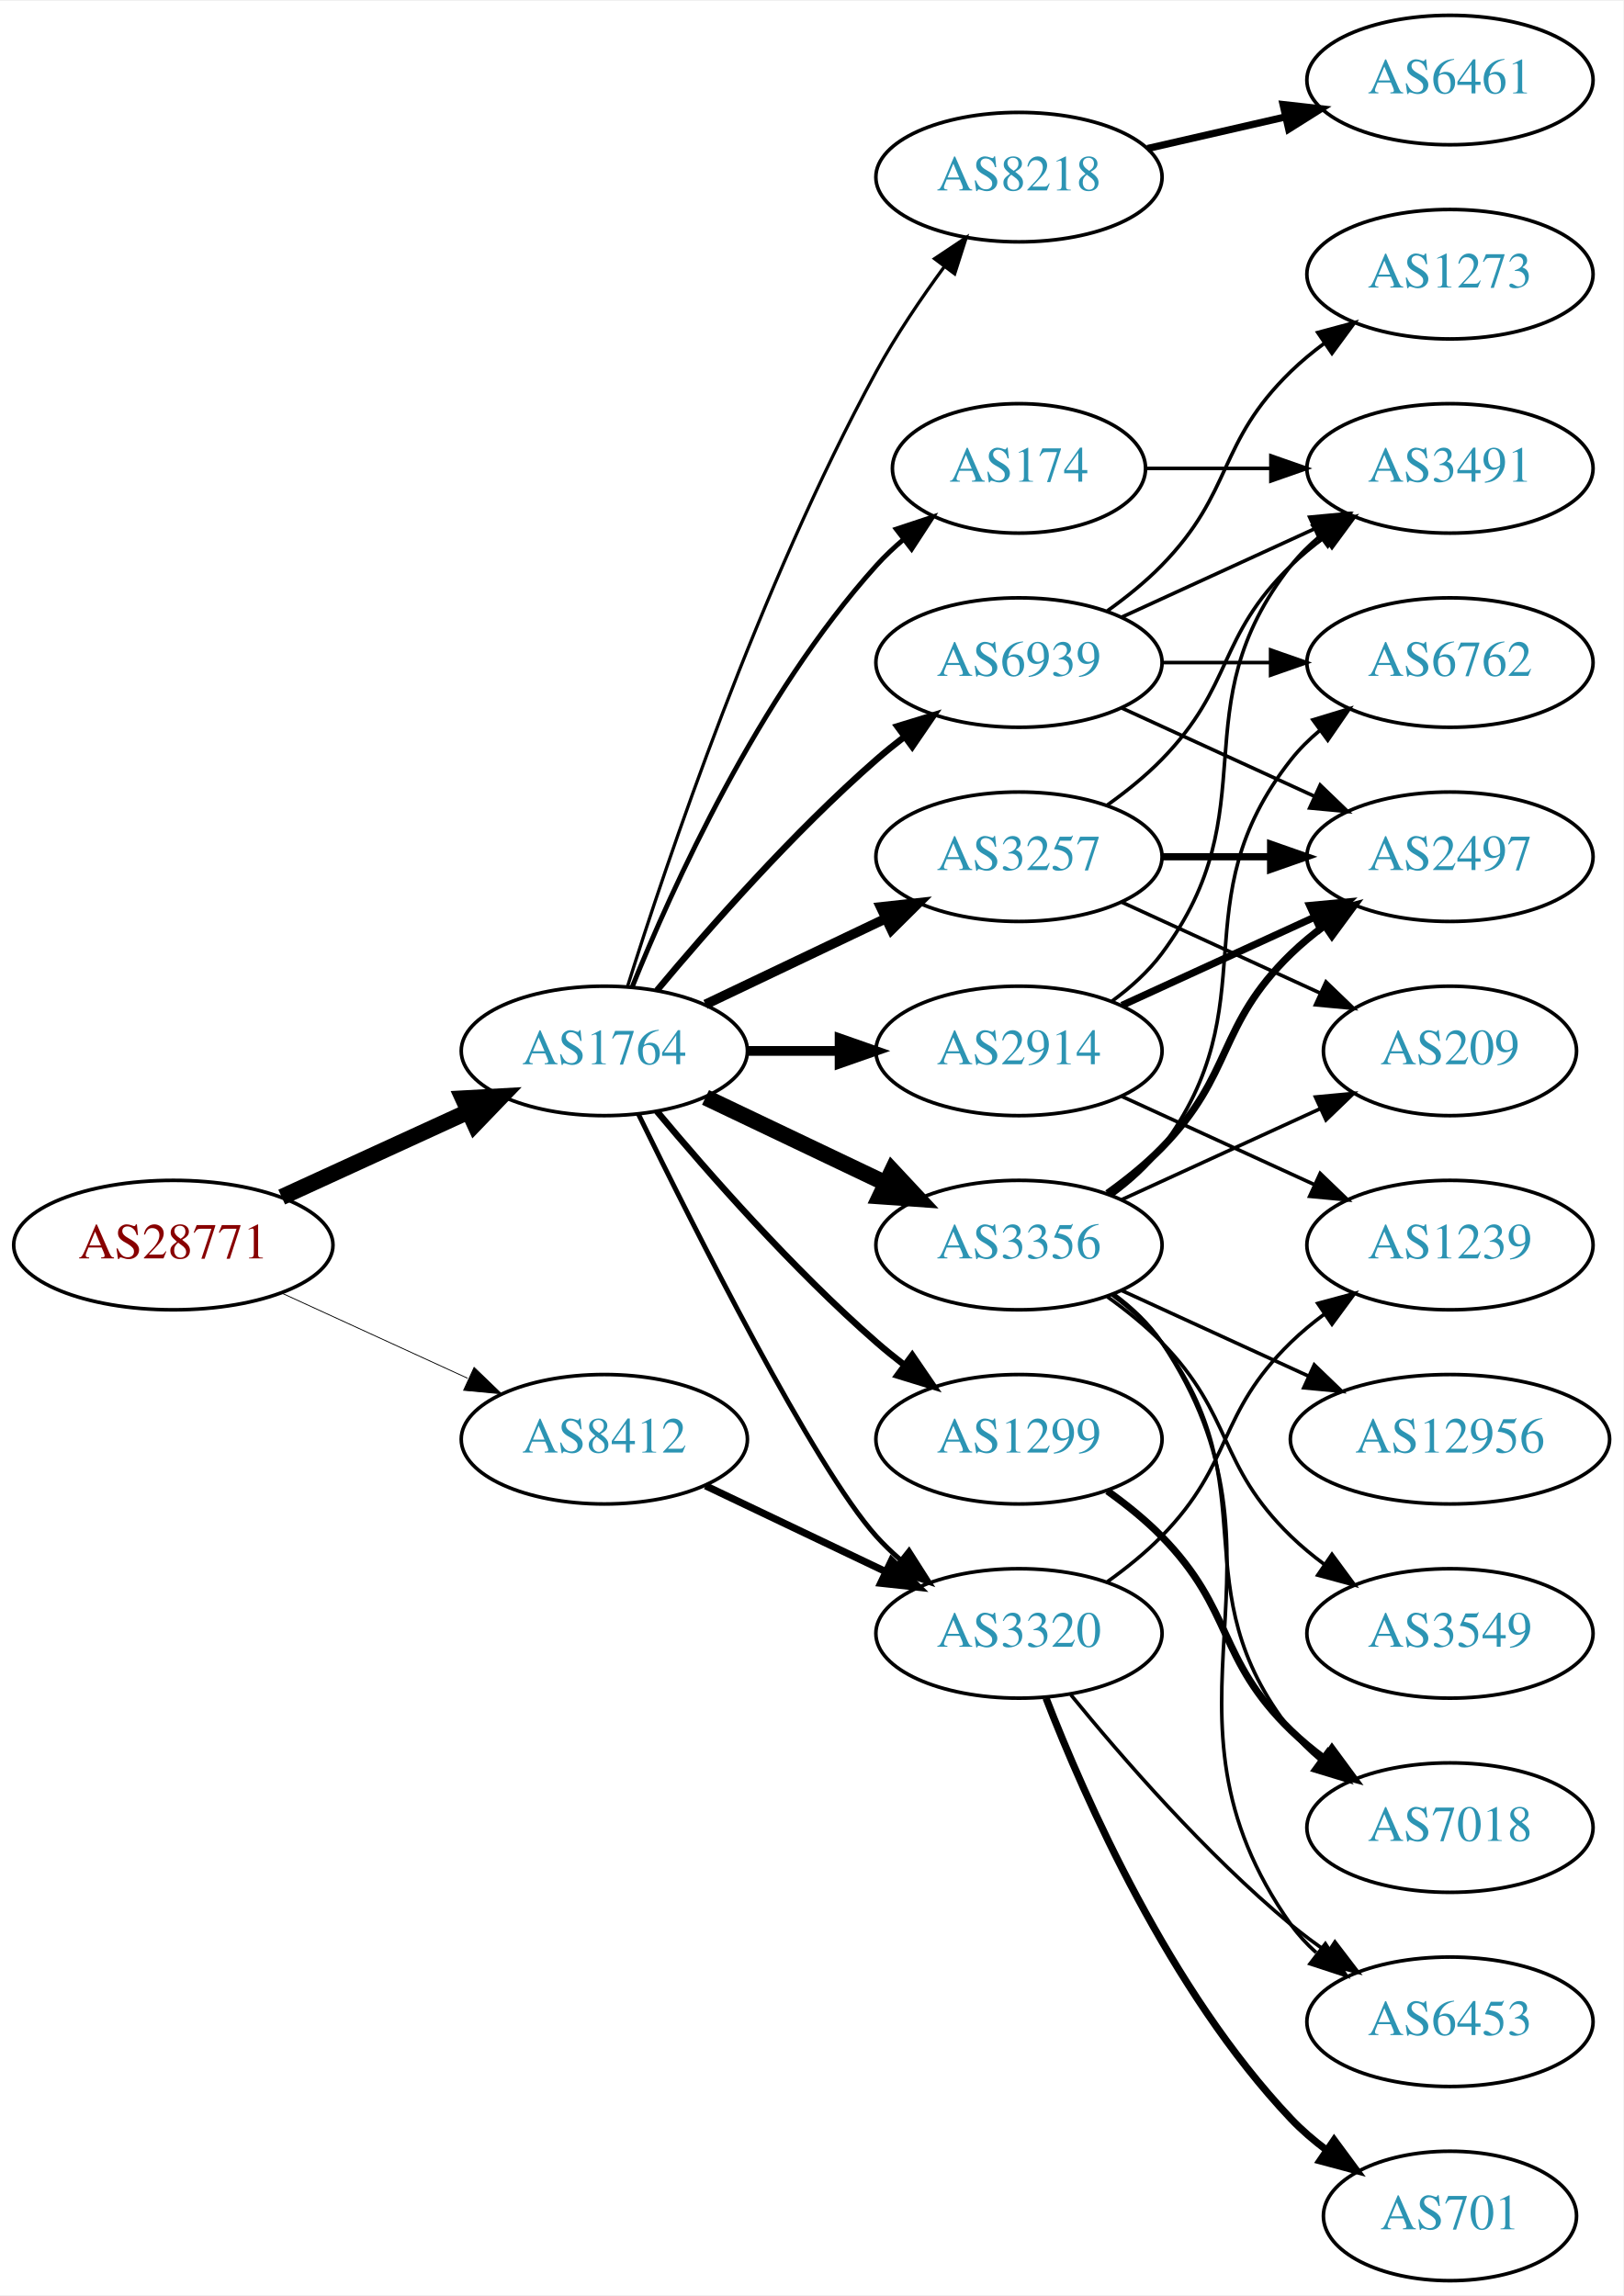
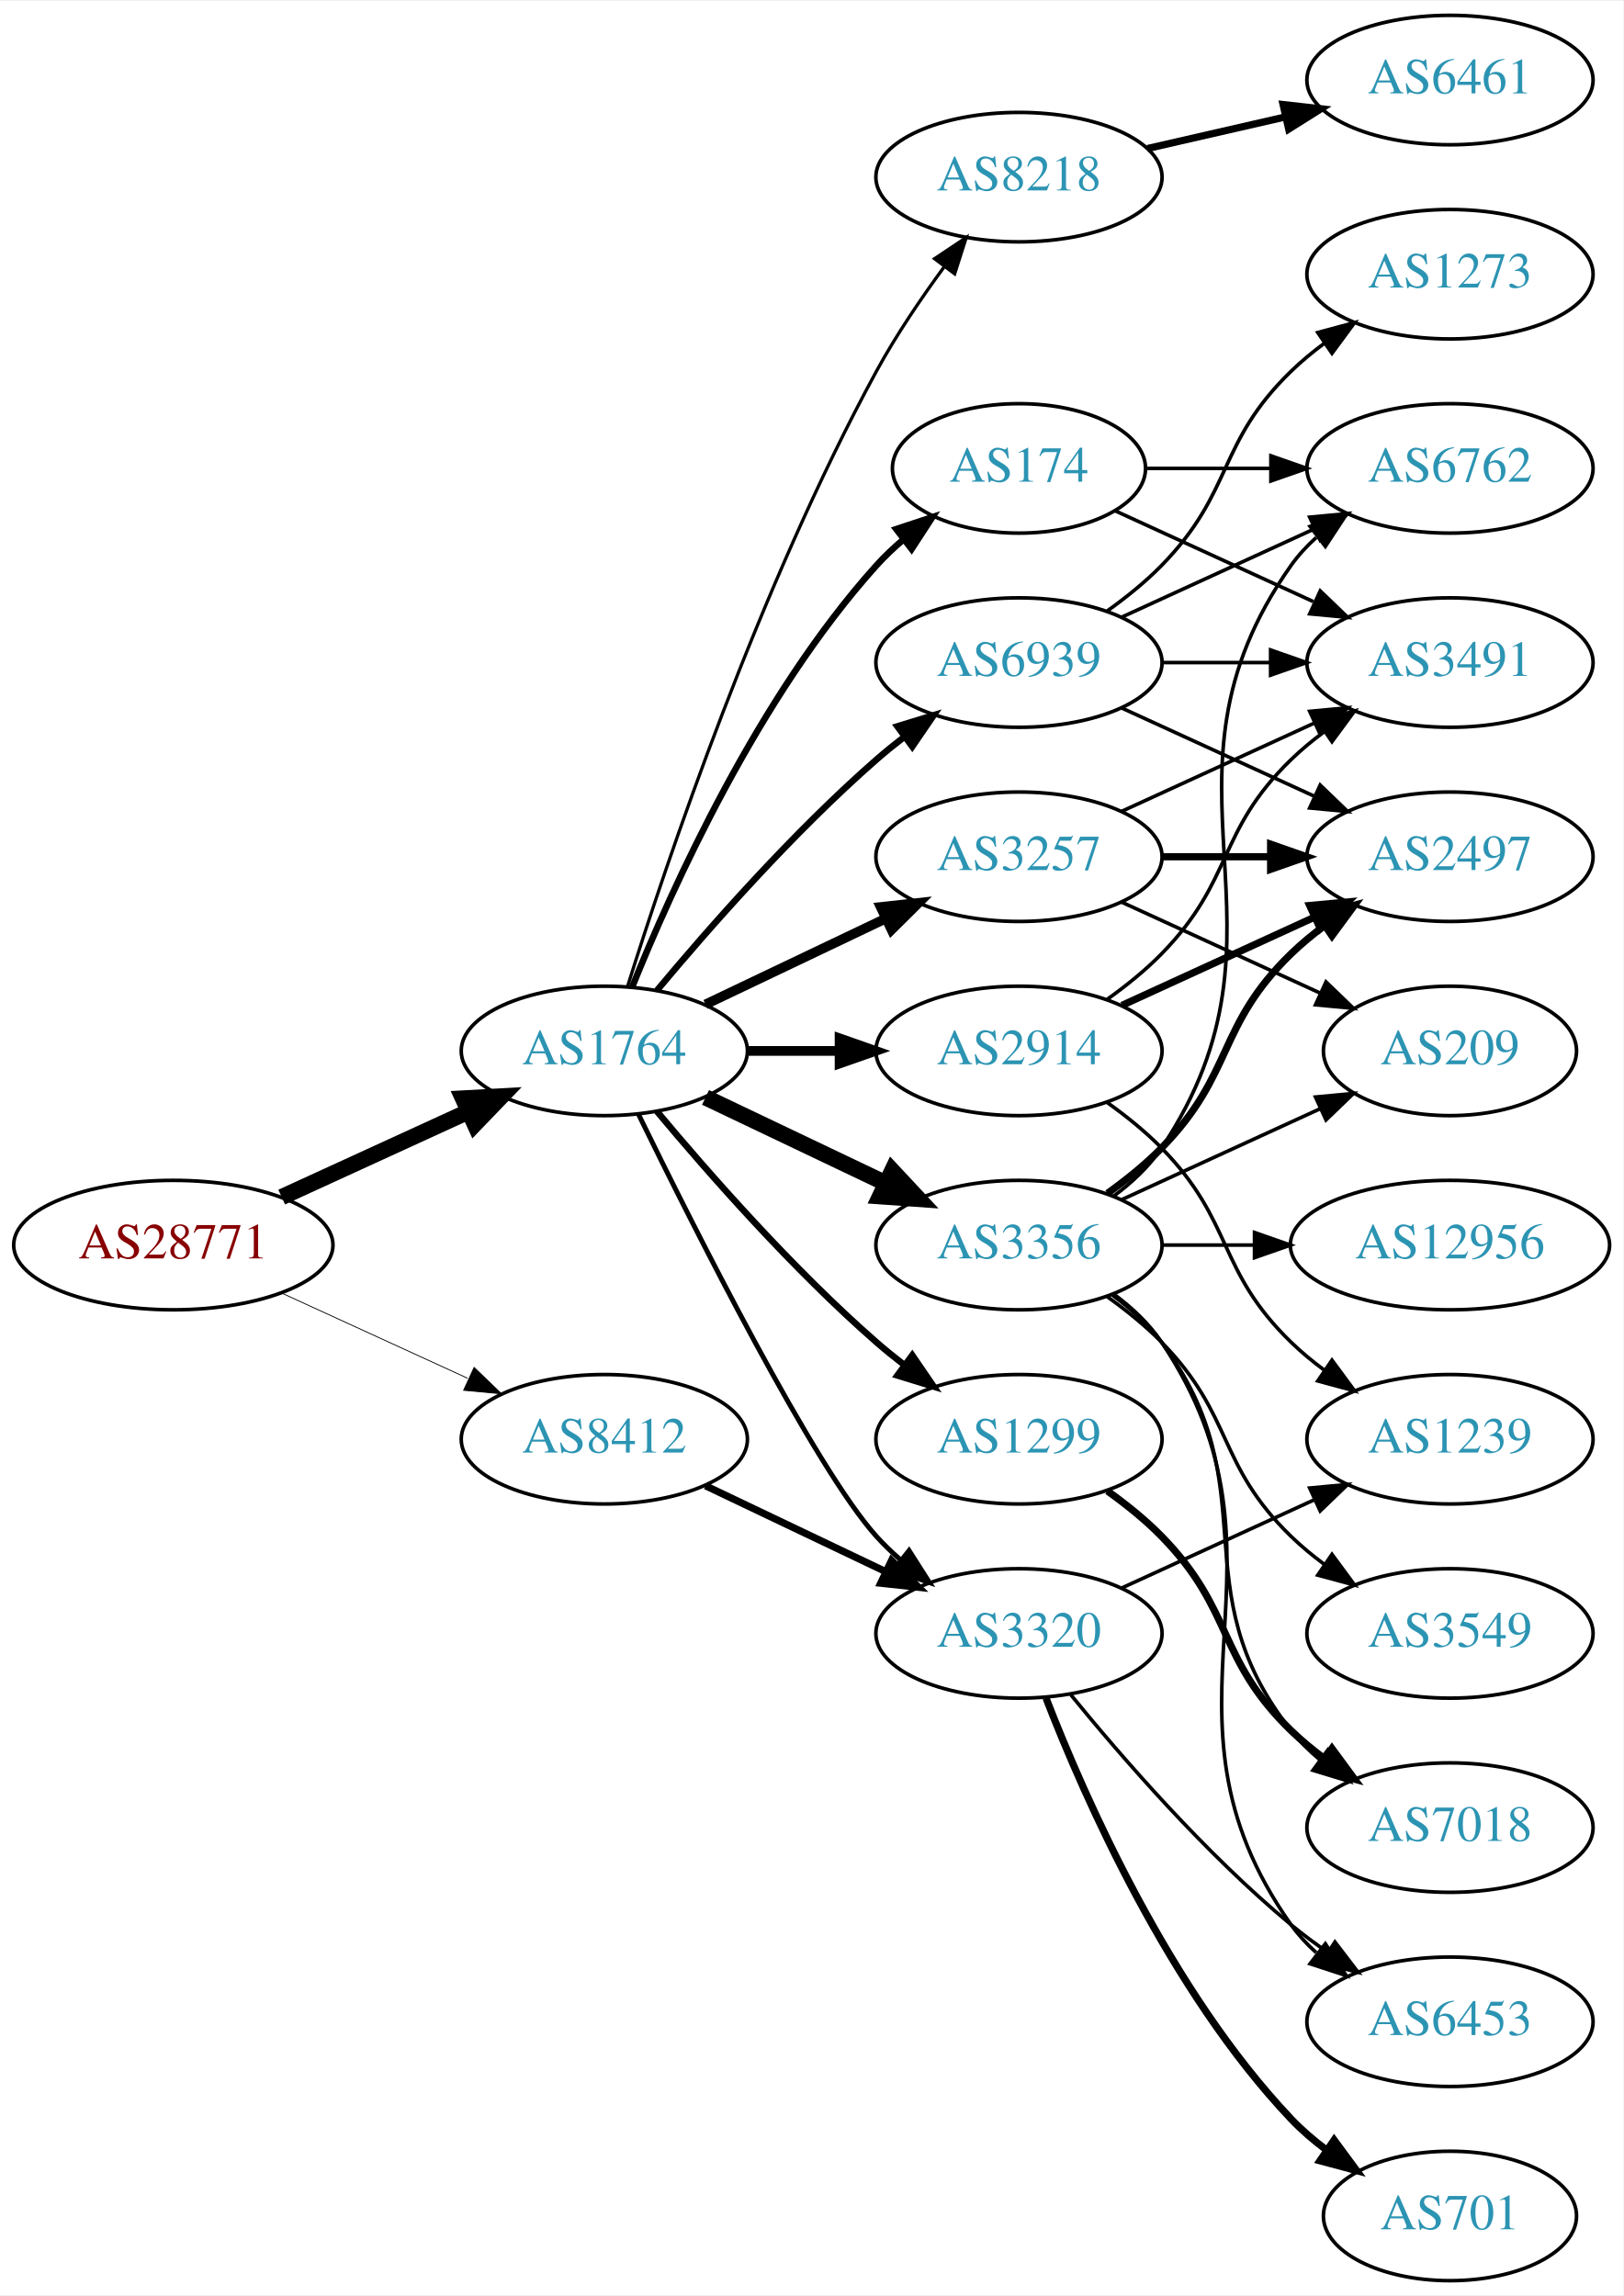
<svg xmlns="http://www.w3.org/2000/svg" xmlns:xlink="http://www.w3.org/1999/xlink" width="451pt" height="638pt" viewBox="0.00 0.00 451.37 638.00">
  <g id="graph0" class="graph" transform="scale(1 1) rotate(0) translate(4 634)">
    <polygon fill="white" stroke="none" points="-4,4 -4,-634 447.37,-634 447.37,4 -4,4" />
    <g id="node1" class="node">
      <g id="a_node1">
        <a xlink:href="/asn/28771" xlink:title="AS28771 ~ [street address]: Postfach 1 [AT]">
          <ellipse fill="#ffffff" stroke="black" cx="44.196" cy="-288" rx="44.393" ry="18" />
          <text text-anchor="middle" x="44.196" y="-284.3" font-family="Times,serif" font-size="14.00" fill="#880000">AS28771</text>
        </a>
      </g>
    </g>
    <g id="node2" class="node">
      <g id="a_node2">
        <a xlink:href="/asn/1764" xlink:title="AS1764 ~ NEXTLAYER-AS [AT]">
          <ellipse fill="#ffffff" stroke="black" cx="164.039" cy="-342" rx="39.794" ry="18" />
          <text text-anchor="middle" x="164.039" y="-338.3" font-family="Times,serif" font-size="14.00" fill="#2c94b3">AS1764</text>
        </a>
      </g>
    </g>
    <g id="edge1" class="edge">
      <path fill="none" stroke="black" stroke-width="4.5" d="M74.326,-301.348C89.937,-308.502 109.335,-317.391 126.007,-325.03" />
      <polygon fill="black" stroke="black" stroke-width="4.5" points="124.727,-328.775 135.459,-329.362 128.008,-321.616 124.727,-328.775" />
    </g>
    <g id="node3" class="node">
      <g id="a_node3">
        <a xlink:href="/asn/8412" xlink:title="AS8412 ~ Rennweg 97-99 [AT]">
          <ellipse fill="#ffffff" stroke="black" cx="164.039" cy="-234" rx="39.794" ry="18" />
          <text text-anchor="middle" x="164.039" y="-230.3" font-family="Times,serif" font-size="14.00" fill="#2c94b3">AS8412</text>
        </a>
      </g>
    </g>
    <g id="edge2" class="edge">
-       <path fill="none" stroke="black" stroke-width="0.237" d="M74.326,-274.652C89.937,-267.498 109.335,-258.609 126.007,-250.97" />
-       <polygon fill="black" stroke="black" stroke-width="0.237" points="127.826,-253.986 135.459,-246.638 124.91,-247.622 127.826,-253.986" />
+       <path fill="none" stroke="black" stroke-width="0.231" d="M74.326,-274.652C89.937,-267.498 109.335,-258.609 126.007,-250.97" />
+       <polygon fill="black" stroke="black" stroke-width="0.231" points="127.826,-253.986 135.459,-246.638 124.91,-247.622 127.826,-253.986" />
    </g>
    <g id="node4" class="node">
      <g id="a_node4">
+         <a xlink:href="/asn/8218" xlink:title="AS8218 ~ legacy Neotelecoms [FR]">
+           <ellipse fill="#ffffff" stroke="black" cx="279.332" cy="-585" rx="39.794" ry="18" />
+           <text text-anchor="middle" x="279.332" y="-581.3" font-family="Times,serif" font-size="14.00" fill="#2c94b3">AS8218</text>
+         </a>
+       </g>
+     </g>
+     <g id="edge3" class="edge">
+       <path fill="none" stroke="black" stroke-width="0.9" d="M170.46,-359.841C181.231,-394.146 207.122,-471.203 239.685,-531 245.117,-540.974 252.091,-551.269 258.617,-560.16" />
+       <polygon fill="black" stroke="black" stroke-width="0.9" points="255.858,-562.316 264.67,-568.198 261.45,-558.105 255.858,-562.316" />
+     </g>
+     <g id="node5" class="node">
+       <g id="a_node5">
+         <a xlink:href="/asn/174" xlink:title="AS174 ~ Cogent Communications [US]">
+           <ellipse fill="#ffffff" stroke="black" cx="279.332" cy="-504" rx="35.194" ry="18" />
+           <text text-anchor="middle" x="279.332" y="-500.3" font-family="Times,serif" font-size="14.00" fill="#2c94b3">AS174</text>
+         </a>
+       </g>
+     </g>
+     <g id="edge4" class="edge">
+       <path fill="none" stroke="black" stroke-width="1.8" d="M171.786,-359.787C182.837,-387.243 206.891,-440.578 239.685,-477 242.001,-479.572 244.606,-482.03 247.341,-484.343" />
+       <polygon fill="black" stroke="black" stroke-width="1.8" points="245.207,-487.117 255.264,-490.448 249.479,-481.572 245.207,-487.117" />
+     </g>
+     <g id="node6" class="node">
+       <g id="a_node6">
+         <a xlink:href="/asn/3356" xlink:title="AS3356 ~ Level 3 Parent, LLC [US]">
+           <ellipse fill="#ffffff" stroke="black" cx="279.332" cy="-288" rx="39.794" ry="18" />
+           <text text-anchor="middle" x="279.332" y="-284.3" font-family="Times,serif" font-size="14.00" fill="#2c94b3">AS3356</text>
+         </a>
+       </g>
+     </g>
+     <g id="edge5" class="edge">
+       <path fill="none" stroke="black" stroke-width="4.5" d="M192.175,-329.066C207.169,-321.919 225.99,-312.948 242.213,-305.215" />
+       <polygon fill="black" stroke="black" stroke-width="4.5" points="244.084,-308.686 251.417,-300.829 240.695,-301.577 244.084,-308.686" />
+     </g>
+     <g id="node7" class="node">
+       <g id="a_node7">
+         <a xlink:href="/asn/3257" xlink:title="AS3257 ~ GTT [DE]">
+           <ellipse fill="#ffffff" stroke="black" cx="279.332" cy="-396" rx="39.794" ry="18" />
+           <text text-anchor="middle" x="279.332" y="-392.3" font-family="Times,serif" font-size="14.00" fill="#2c94b3">AS3257</text>
+         </a>
+       </g>
+     </g>
+     <g id="edge6" class="edge">
+       <path fill="none" stroke="black" stroke-width="2.7" d="M192.175,-354.934C207.169,-362.081 225.99,-371.052 242.213,-378.785" />
+       <polygon fill="black" stroke="black" stroke-width="2.7" points="240.884,-382.028 251.417,-383.171 243.895,-375.709 240.884,-382.028" />
+     </g>
+     <g id="node8" class="node">
+       <g id="a_node8">
        <a xlink:href="/asn/2914" xlink:title="AS2914 ~ NTT America, Inc. [US]">
          <ellipse fill="#ffffff" stroke="black" cx="279.332" cy="-342" rx="39.794" ry="18" />
          <text text-anchor="middle" x="279.332" y="-338.3" font-family="Times,serif" font-size="14.00" fill="#2c94b3">AS2914</text>
        </a>
      </g>
    </g>
-     <g id="edge3" class="edge">
+     <g id="edge7" class="edge">
      <path fill="none" stroke="black" stroke-width="2.7" d="M203.711,-342C211.914,-342 220.678,-342 229.21,-342" />
      <polygon fill="black" stroke="black" stroke-width="2.7" points="229.449,-345.5 239.449,-342 229.449,-338.5 229.449,-345.5" />
    </g>
-     <g id="node5" class="node">
-       <g id="a_node5">
-         <a xlink:href="/asn/3356" xlink:title="AS3356 ~ Level 3 Parent, LLC [US]">
-           <ellipse fill="#ffffff" stroke="black" cx="279.332" cy="-288" rx="39.794" ry="18" />
-           <text text-anchor="middle" x="279.332" y="-284.3" font-family="Times,serif" font-size="14.00" fill="#2c94b3">AS3356</text>
-         </a>
-       </g>
-     </g>
-     <g id="edge4" class="edge">
-       <path fill="none" stroke="black" stroke-width="4.5" d="M192.175,-329.066C207.169,-321.919 225.99,-312.948 242.213,-305.215" />
-       <polygon fill="black" stroke="black" stroke-width="4.5" points="244.084,-308.686 251.417,-300.829 240.695,-301.577 244.084,-308.686" />
-     </g>
-     <g id="node6" class="node">
-       <g id="a_node6">
-         <a xlink:href="/asn/8218" xlink:title="AS8218 ~ legacy Neotelecoms [FR]">
-           <ellipse fill="#ffffff" stroke="black" cx="279.332" cy="-585" rx="39.794" ry="18" />
-           <text text-anchor="middle" x="279.332" y="-581.3" font-family="Times,serif" font-size="14.00" fill="#2c94b3">AS8218</text>
-         </a>
-       </g>
-     </g>
-     <g id="edge5" class="edge">
-       <path fill="none" stroke="black" stroke-width="0.9" d="M170.46,-359.841C181.231,-394.146 207.122,-471.203 239.685,-531 245.117,-540.974 252.091,-551.269 258.617,-560.16" />
-       <polygon fill="black" stroke="black" stroke-width="0.9" points="255.858,-562.316 264.67,-568.198 261.45,-558.105 255.858,-562.316" />
-     </g>
-     <g id="node7" class="node">
-       <g id="a_node7">
-         <a xlink:href="/asn/174" xlink:title="AS174 ~ Cogent Communications [US]">
-           <ellipse fill="#ffffff" stroke="black" cx="279.332" cy="-504" rx="35.194" ry="18" />
-           <text text-anchor="middle" x="279.332" y="-500.3" font-family="Times,serif" font-size="14.00" fill="#2c94b3">AS174</text>
-         </a>
-       </g>
-     </g>
-     <g id="edge6" class="edge">
-       <path fill="none" stroke="black" stroke-width="1.35" d="M171.786,-359.787C182.837,-387.243 206.891,-440.578 239.685,-477 242.001,-479.572 244.606,-482.03 247.341,-484.343" />
-       <polygon fill="black" stroke="black" stroke-width="1.35" points="245.207,-487.117 255.264,-490.448 249.479,-481.572 245.207,-487.117" />
-     </g>
-     <g id="node8" class="node">
-       <g id="a_node8">
+     <g id="node9" class="node">
+       <g id="a_node9">
        <a xlink:href="/asn/3320" xlink:title="AS3320 ~ DTAG [DE]">
          <ellipse fill="#ffffff" stroke="black" cx="279.332" cy="-180" rx="39.794" ry="18" />
          <text text-anchor="middle" x="279.332" y="-176.3" font-family="Times,serif" font-size="14.00" fill="#2c94b3">AS3320</text>
        </a>
      </g>
    </g>
-     <g id="edge7" class="edge">
+     <g id="edge8" class="edge">
      <path fill="none" stroke="black" stroke-width="1.35" d="M173.476,-324.489C189.095,-292.491 222.481,-226.107 239.685,-207 241.688,-204.776 243.906,-202.637 246.239,-200.603" />
      <polygon fill="black" stroke="black" stroke-width="1.35" points="248.769,-203.065 254.458,-194.127 244.437,-197.567 248.769,-203.065" />
    </g>
-     <g id="node9" class="node">
-       <g id="a_node9">
+     <g id="node10" class="node">
+       <g id="a_node10">
        <a xlink:href="/asn/1299" xlink:title="AS1299 ~ Telia Carrier [EU]">
          <ellipse fill="#ffffff" stroke="black" cx="279.332" cy="-234" rx="39.794" ry="18" />
          <text text-anchor="middle" x="279.332" y="-230.3" font-family="Times,serif" font-size="14.00" fill="#2c94b3">AS1299</text>
        </a>
      </g>
    </g>
-     <g id="edge8" class="edge">
+     <g id="edge9" class="edge">
      <path fill="none" stroke="black" stroke-width="1.8" d="M178.669,-325.183C192.951,-308.071 216.498,-281.255 239.685,-261 242.151,-258.846 244.789,-256.706 247.487,-254.628" />
      <polygon fill="black" stroke="black" stroke-width="1.8" points="249.66,-257.375 255.641,-248.63 245.512,-251.736 249.66,-257.375" />
-     </g>
-     <g id="node10" class="node">
-       <g id="a_node10">
-         <a xlink:href="/asn/3257" xlink:title="AS3257 ~ GTT [DE]">
-           <ellipse fill="#ffffff" stroke="black" cx="279.332" cy="-396" rx="39.794" ry="18" />
-           <text text-anchor="middle" x="279.332" y="-392.3" font-family="Times,serif" font-size="14.00" fill="#2c94b3">AS3257</text>
-         </a>
-       </g>
-     </g>
-     <g id="edge9" class="edge">
-       <path fill="none" stroke="black" stroke-width="2.7" d="M192.175,-354.934C207.169,-362.081 225.99,-371.052 242.213,-378.785" />
-       <polygon fill="black" stroke="black" stroke-width="2.7" points="240.884,-382.028 251.417,-383.171 243.895,-375.709 240.884,-382.028" />
    </g>
    <g id="node11" class="node">
      <g id="a_node11">
        <a xlink:href="/asn/6939" xlink:title="AS6939 ~ Hurricane Electric LLC [US]">
          <ellipse fill="#ffffff" stroke="black" cx="279.332" cy="-450" rx="39.794" ry="18" />
          <text text-anchor="middle" x="279.332" y="-446.3" font-family="Times,serif" font-size="14.00" fill="#2c94b3">AS6939</text>
        </a>
      </g>
    </g>
    <g id="edge10" class="edge">
      <path fill="none" stroke="black" stroke-width="1.8" d="M178.669,-358.817C192.951,-375.929 216.498,-402.745 239.685,-423 242.151,-425.154 244.789,-427.294 247.487,-429.372" />
      <polygon fill="black" stroke="black" stroke-width="1.8" points="245.512,-432.264 255.641,-435.37 249.66,-426.625 245.512,-432.264" />
    </g>
-     <g id="edge34" class="edge">
+     <g id="edge35" class="edge">
      <path fill="none" stroke="black" stroke-width="2" d="M192.175,-221.066C207.169,-213.919 225.99,-204.948 242.213,-197.215" />
      <polygon fill="black" stroke="black" stroke-width="2" points="243.895,-200.291 251.417,-192.829 240.884,-193.972 243.895,-200.291" />
    </g>
+     <g id="node12" class="node">
+       <g id="a_node12">
+         <a xlink:href="/asn/6461" xlink:title="AS6461 ~ Zayo Bandwidth [US]">
+           <ellipse fill="#ffffff" stroke="black" cx="399.174" cy="-612" rx="39.794" ry="18" />
+           <text text-anchor="middle" x="399.174" y="-608.3" font-family="Times,serif" font-size="14.00" fill="#2c94b3">AS6461</text>
+         </a>
+       </g>
+     </g>
+     <g id="edge11" class="edge">
+       <path fill="none" stroke="black" stroke-width="2" d="M315.051,-592.955C327.051,-595.704 340.672,-598.825 353.364,-601.733" />
+       <polygon fill="black" stroke="black" stroke-width="2" points="352.767,-605.187 363.296,-604.009 354.33,-598.364 352.767,-605.187" />
+     </g>
+     <g id="node16" class="node">
+       <g id="a_node16">
+         <a xlink:href="/asn/6762" xlink:title="AS6762 ~ TELECOM ITALIA SPARKLE S.p.A. [IT]">
+           <ellipse fill="#ffffff" stroke="black" cx="399.174" cy="-504" rx="39.794" ry="18" />
+           <text text-anchor="middle" x="399.174" y="-500.3" font-family="Times,serif" font-size="14.00" fill="#2c94b3">AS6762</text>
+         </a>
+       </g>
+     </g>
+     <g id="edge25" class="edge">
+       <path fill="none" stroke="black" d="M314.733,-504C325.557,-504 337.725,-504 349.352,-504" />
+       <polygon fill="black" stroke="black" points="349.383,-507.5 359.383,-504 349.383,-500.5 349.383,-507.5" />
+     </g>
+     <g id="node20" class="node">
+       <g id="a_node20">
+         <a xlink:href="/asn/3491" xlink:title="AS3491 ~ PCCW Global, Inc. [US]">
+           <ellipse fill="#ffffff" stroke="black" cx="399.174" cy="-450" rx="39.794" ry="18" />
+           <text text-anchor="middle" x="399.174" y="-446.3" font-family="Times,serif" font-size="14.00" fill="#2c94b3">AS3491</text>
+         </a>
+       </g>
+     </g>
+     <g id="edge26" class="edge">
+       <path fill="none" stroke="black" d="M306.193,-492.149C322.313,-484.762 343.316,-475.138 361.181,-466.952" />
+       <polygon fill="black" stroke="black" points="363.099,-469.923 370.732,-462.575 360.183,-463.559 363.099,-469.923" />
+     </g>
    <g id="node13" class="node">
      <g id="a_node13">
+         <a xlink:href="/asn/3549" xlink:title="AS3549 ~ Level 3 Parent, LLC [US]">
+           <ellipse fill="#ffffff" stroke="black" cx="399.174" cy="-180" rx="39.794" ry="18" />
+           <text text-anchor="middle" x="399.174" y="-176.3" font-family="Times,serif" font-size="14.00" fill="#2c94b3">AS3549</text>
+         </a>
+       </g>
+     </g>
+     <g id="edge12" class="edge">
+       <path fill="none" stroke="black" d="M303.926,-273.611C309.182,-269.852 314.513,-265.563 318.978,-261 339.151,-240.383 334.285,-227.094 354.978,-207 357.823,-204.237 360.997,-201.614 364.297,-199.166" />
+       <polygon fill="black" stroke="black" points="366.363,-201.994 372.645,-193.462 362.414,-196.214 366.363,-201.994" />
+     </g>
+     <g id="node14" class="node">
+       <g id="a_node14">
        <a xlink:href="/asn/2497" xlink:title="AS2497 ~ Internet Initiative Japan Inc. [JP]">
          <ellipse fill="#ffffff" stroke="black" cx="399.174" cy="-396" rx="39.794" ry="18" />
          <text text-anchor="middle" x="399.174" y="-392.3" font-family="Times,serif" font-size="14.00" fill="#2c94b3">AS2497</text>
        </a>
      </g>
    </g>
-     <g id="edge25" class="edge">
-       <path fill="none" stroke="black" stroke-width="2" d="M307.96,-354.661C323.917,-361.973 344.188,-371.261 361.471,-379.181" />
-       <polygon fill="black" stroke="black" stroke-width="2" points="360.169,-382.435 370.718,-383.419 363.085,-376.071 360.169,-382.435" />
-     </g>
-     <g id="node20" class="node">
-       <g id="a_node20">
-         <a xlink:href="/asn/3491" xlink:title="AS3491 ~ PCCW Global, Inc. [US]">
-           <ellipse fill="#ffffff" stroke="black" cx="399.174" cy="-504" rx="39.794" ry="18" />
-           <text text-anchor="middle" x="399.174" y="-500.3" font-family="Times,serif" font-size="14.00" fill="#2c94b3">AS3491</text>
-         </a>
-       </g>
-     </g>
-     <g id="edge26" class="edge">
-       <path fill="none" stroke="black" d="M305.262,-355.882C310.338,-359.611 315.256,-364.016 318.978,-369 349.249,-409.542 323.679,-437.246 354.978,-477 357.303,-479.953 360.047,-482.67 363.006,-485.147" />
-       <polygon fill="black" stroke="black" points="361.065,-488.064 371.203,-491.145 365.199,-482.415 361.065,-488.064" />
-     </g>
-     <g id="node22" class="node">
-       <g id="a_node22">
-         <a xlink:href="/asn/1239" xlink:title="AS1239 ~ Sprint [US]">
-           <ellipse fill="#ffffff" stroke="black" cx="399.174" cy="-288" rx="39.794" ry="18" />
-           <text text-anchor="middle" x="399.174" y="-284.3" font-family="Times,serif" font-size="14.00" fill="#2c94b3">AS1239</text>
-         </a>
-       </g>
-     </g>
-     <g id="edge24" class="edge">
-       <path fill="none" stroke="black" d="M307.96,-329.339C323.917,-322.027 344.188,-312.739 361.471,-304.819" />
-       <polygon fill="black" stroke="black" points="363.085,-307.929 370.718,-300.581 360.169,-301.565 363.085,-307.929" />
-     </g>
-     <g id="node12" class="node">
-       <g id="a_node12">
-         <a xlink:href="/asn/6762" xlink:title="AS6762 ~ TELECOM ITALIA SPARKLE S.p.A. [IT]">
-           <ellipse fill="#ffffff" stroke="black" cx="399.174" cy="-450" rx="39.794" ry="18" />
-           <text text-anchor="middle" x="399.174" y="-446.3" font-family="Times,serif" font-size="14.00" fill="#2c94b3">AS6762</text>
-         </a>
-       </g>
-     </g>
-     <g id="edge11" class="edge">
-       <path fill="none" stroke="black" d="M305.262,-301.882C310.338,-305.611 315.256,-310.016 318.978,-315 349.249,-355.542 323.679,-383.246 354.978,-423 357.303,-425.953 360.047,-428.67 363.006,-431.147" />
-       <polygon fill="black" stroke="black" points="361.065,-434.064 371.203,-437.145 365.199,-428.415 361.065,-434.064" />
-     </g>
-     <g id="edge12" class="edge">
+     <g id="edge13" class="edge">
      <path fill="none" stroke="black" stroke-width="2" d="M303.926,-302.389C309.182,-306.148 314.513,-310.437 318.978,-315 339.151,-335.617 334.285,-348.906 354.978,-369 357.823,-371.763 360.997,-374.386 364.297,-376.834" />
      <polygon fill="black" stroke="black" stroke-width="2" points="362.414,-379.786 372.645,-382.538 366.363,-374.006 362.414,-379.786" />
    </g>
-     <g id="node14" class="node">
-       <g id="a_node14">
-         <a xlink:href="/asn/3549" xlink:title="AS3549 ~ Level 3 Parent, LLC [US]">
-           <ellipse fill="#ffffff" stroke="black" cx="399.174" cy="-180" rx="39.794" ry="18" />
-           <text text-anchor="middle" x="399.174" y="-176.3" font-family="Times,serif" font-size="14.00" fill="#2c94b3">AS3549</text>
-         </a>
-       </g>
-     </g>
-     <g id="edge13" class="edge">
-       <path fill="none" stroke="black" d="M303.926,-273.611C309.182,-269.852 314.513,-265.563 318.978,-261 339.151,-240.383 334.285,-227.094 354.978,-207 357.823,-204.237 360.997,-201.614 364.297,-199.166" />
-       <polygon fill="black" stroke="black" points="366.363,-201.994 372.645,-193.462 362.414,-196.214 366.363,-201.994" />
-     </g>
    <g id="node15" class="node">
      <g id="a_node15">
-         <a xlink:href="/asn/7018" xlink:title="AS7018 ~ AT&amp;T Services, Inc. [US]">
-           <ellipse fill="#ffffff" stroke="black" cx="399.174" cy="-126" rx="39.794" ry="18" />
-           <text text-anchor="middle" x="399.174" y="-122.3" font-family="Times,serif" font-size="14.00" fill="#2c94b3">AS7018</text>
+         <a xlink:href="/asn/12956" xlink:title="AS12956 ~ TELXIUS [ES]">
+           <ellipse fill="#ffffff" stroke="black" cx="399.174" cy="-288" rx="44.393" ry="18" />
+           <text text-anchor="middle" x="399.174" y="-284.3" font-family="Times,serif" font-size="14.00" fill="#2c94b3">AS12956</text>
        </a>
      </g>
    </g>
    <g id="edge14" class="edge">
-       <path fill="none" stroke="black" d="M305.262,-274.118C310.338,-270.389 315.256,-265.984 318.978,-261 349.249,-220.458 323.679,-192.754 354.978,-153 357.303,-150.047 360.047,-147.33 363.006,-144.853" />
-       <polygon fill="black" stroke="black" points="365.199,-147.585 371.203,-138.855 361.065,-141.936 365.199,-147.585" />
-     </g>
-     <g id="node16" class="node">
-       <g id="a_node16">
-         <a xlink:href="/asn/12956" xlink:title="AS12956 ~ TELXIUS [ES]">
-           <ellipse fill="#ffffff" stroke="black" cx="399.174" cy="-234" rx="44.393" ry="18" />
-           <text text-anchor="middle" x="399.174" y="-230.3" font-family="Times,serif" font-size="14.00" fill="#2c94b3">AS12956</text>
-         </a>
-       </g>
+       <path fill="none" stroke="black" d="M319.244,-288C327.347,-288 336.022,-288 344.548,-288" />
+       <polygon fill="black" stroke="black" points="344.826,-291.5 354.826,-288 344.826,-284.5 344.826,-291.5" />
    </g>
    <g id="edge15" class="edge">
-       <path fill="none" stroke="black" d="M307.96,-275.339C323.458,-268.238 343.025,-259.272 359.971,-251.506" />
-       <polygon fill="black" stroke="black" points="361.441,-254.683 369.074,-247.335 358.525,-248.319 361.441,-254.683" />
+       <path fill="none" stroke="black" d="M305.651,-301.607C310.707,-305.351 315.518,-309.831 318.978,-315 360.003,-376.294 312.399,-416.775 354.978,-477 356.969,-479.816 359.356,-482.401 361.972,-484.76" />
+       <polygon fill="black" stroke="black" points="360.271,-487.865 370.34,-491.162 364.525,-482.306 360.271,-487.865" />
    </g>
    <g id="node17" class="node">
      <g id="a_node17">
        <a xlink:href="/asn/6453" xlink:title="AS6453 ~ TATA COMMUNICATIONS (AMERICA) INC [US]">
          <ellipse fill="#ffffff" stroke="black" cx="399.174" cy="-72" rx="39.794" ry="18" />
          <text text-anchor="middle" x="399.174" y="-68.3" font-family="Times,serif" font-size="14.00" fill="#2c94b3">AS6453</text>
        </a>
      </g>
    </g>
    <g id="edge16" class="edge">
      <path fill="none" stroke="black" d="M305.651,-274.393C310.707,-270.649 315.518,-266.169 318.978,-261 360.003,-199.706 312.399,-159.225 354.978,-99 356.969,-96.184 359.356,-93.599 361.972,-91.24" />
      <polygon fill="black" stroke="black" points="364.525,-93.694 370.34,-84.838 360.271,-88.135 364.525,-93.694" />
    </g>
    <g id="node18" class="node">
      <g id="a_node18">
+         <a xlink:href="/asn/7018" xlink:title="AS7018 ~ AT&amp;T Services, Inc. [US]">
+           <ellipse fill="#ffffff" stroke="black" cx="399.174" cy="-126" rx="39.794" ry="18" />
+           <text text-anchor="middle" x="399.174" y="-122.3" font-family="Times,serif" font-size="14.00" fill="#2c94b3">AS7018</text>
+         </a>
+       </g>
+     </g>
+     <g id="edge17" class="edge">
+       <path fill="none" stroke="black" d="M305.262,-274.118C310.338,-270.389 315.256,-265.984 318.978,-261 349.249,-220.458 323.679,-192.754 354.978,-153 357.303,-150.047 360.047,-147.33 363.006,-144.853" />
+       <polygon fill="black" stroke="black" points="365.199,-147.585 371.203,-138.855 361.065,-141.936 365.199,-147.585" />
+     </g>
+     <g id="node19" class="node">
+       <g id="a_node19">
        <a xlink:href="/asn/209" xlink:title="AS209 ~ CenturyLink Communications, LLC [US]">
          <ellipse fill="#ffffff" stroke="black" cx="399.174" cy="-342" rx="35.194" ry="18" />
          <text text-anchor="middle" x="399.174" y="-338.3" font-family="Times,serif" font-size="14.00" fill="#2c94b3">AS209</text>
        </a>
      </g>
    </g>
-     <g id="edge17" class="edge">
+     <g id="edge18" class="edge">
      <path fill="none" stroke="black" d="M307.96,-300.661C324.377,-308.183 345.358,-317.798 362.955,-325.861" />
      <polygon fill="black" stroke="black" points="361.783,-329.174 372.332,-330.158 364.7,-322.811 361.783,-329.174" />
    </g>
-     <g id="node19" class="node">
-       <g id="a_node19">
-         <a xlink:href="/asn/6461" xlink:title="AS6461 ~ Zayo Bandwidth [US]">
-           <ellipse fill="#ffffff" stroke="black" cx="399.174" cy="-612" rx="39.794" ry="18" />
-           <text text-anchor="middle" x="399.174" y="-608.3" font-family="Times,serif" font-size="14.00" fill="#2c94b3">AS6461</text>
-         </a>
-       </g>
-     </g>
-     <g id="edge18" class="edge">
-       <path fill="none" stroke="black" stroke-width="2" d="M315.051,-592.955C327.051,-595.704 340.672,-598.825 353.364,-601.733" />
-       <polygon fill="black" stroke="black" stroke-width="2" points="352.767,-605.187 363.296,-604.009 354.33,-598.364 352.767,-605.187" />
-     </g>
    <g id="edge19" class="edge">
-       <path fill="none" stroke="black" d="M314.733,-504C325.557,-504 337.725,-504 349.352,-504" />
-       <polygon fill="black" stroke="black" points="349.383,-507.5 359.383,-504 349.383,-500.5 349.383,-507.5" />
+       <path fill="none" stroke="black" stroke-width="2" d="M319.244,-396C328.798,-396 339.147,-396 349.11,-396" />
+       <polygon fill="black" stroke="black" stroke-width="2" points="349.302,-399.5 359.302,-396 349.302,-392.5 349.302,-399.5" />
+     </g>
+     <g id="edge21" class="edge">
+       <path fill="none" stroke="black" d="M307.96,-383.339C324.377,-375.817 345.358,-366.202 362.955,-358.139" />
+       <polygon fill="black" stroke="black" points="364.7,-361.189 372.332,-353.842 361.783,-354.826 364.7,-361.189" />
+     </g>
+     <g id="edge20" class="edge">
+       <path fill="none" stroke="black" d="M307.96,-408.661C323.917,-415.973 344.188,-425.261 361.471,-433.181" />
+       <polygon fill="black" stroke="black" points="360.169,-436.435 370.718,-437.419 363.085,-430.071 360.169,-436.435" />
+     </g>
+     <g id="edge24" class="edge">
+       <path fill="none" stroke="black" stroke-width="2" d="M307.96,-354.661C323.917,-361.973 344.188,-371.261 361.471,-379.181" />
+       <polygon fill="black" stroke="black" stroke-width="2" points="360.169,-382.435 370.718,-383.419 363.085,-376.071 360.169,-382.435" />
    </g>
    <g id="edge22" class="edge">
+       <path fill="none" stroke="black" d="M303.926,-356.389C309.182,-360.148 314.513,-364.437 318.978,-369 339.151,-389.617 334.285,-402.906 354.978,-423 357.823,-425.763 360.997,-428.386 364.297,-430.834" />
+       <polygon fill="black" stroke="black" points="362.414,-433.786 372.645,-436.538 366.363,-428.006 362.414,-433.786" />
+     </g>
+     <g id="node21" class="node">
+       <g id="a_node21">
+         <a xlink:href="/asn/1239" xlink:title="AS1239 ~ Sprint [US]">
+           <ellipse fill="#ffffff" stroke="black" cx="399.174" cy="-234" rx="39.794" ry="18" />
+           <text text-anchor="middle" x="399.174" y="-230.3" font-family="Times,serif" font-size="14.00" fill="#2c94b3">AS1239</text>
+         </a>
+       </g>
+     </g>
+     <g id="edge23" class="edge">
+       <path fill="none" stroke="black" d="M303.926,-327.611C309.182,-323.852 314.513,-319.563 318.978,-315 339.151,-294.383 334.285,-281.094 354.978,-261 357.823,-258.237 360.997,-255.614 364.297,-253.166" />
+       <polygon fill="black" stroke="black" points="366.363,-255.994 372.645,-247.462 362.414,-250.214 366.363,-255.994" />
+     </g>
+     <g id="edge29" class="edge">
      <path fill="none" stroke="black" d="M293.751,-162.935C307.865,-145.625 331.28,-118.655 354.978,-99 358.194,-96.332 361.695,-93.73 365.265,-91.259" />
      <polygon fill="black" stroke="black" points="367.189,-94.183 373.622,-85.764 363.343,-88.334 367.189,-94.183" />
    </g>
-     <g id="node21" class="node">
-       <g id="a_node21">
+     <g id="edge27" class="edge">
+       <path fill="none" stroke="black" d="M307.96,-192.661C323.917,-199.973 344.188,-209.261 361.471,-217.181" />
+       <polygon fill="black" stroke="black" points="360.169,-220.435 370.718,-221.419 363.085,-214.071 360.169,-220.435" />
+     </g>
+     <g id="node22" class="node">
+       <g id="a_node22">
        <a xlink:href="/asn/701" xlink:title="AS701 ~ UUNET [US]">
          <ellipse fill="#ffffff" stroke="black" cx="399.174" cy="-18" rx="35.194" ry="18" />
          <text text-anchor="middle" x="399.174" y="-14.3" font-family="Times,serif" font-size="14.00" fill="#2c94b3">AS701</text>
        </a>
      </g>
    </g>
-     <g id="edge20" class="edge">
+     <g id="edge28" class="edge">
      <path fill="none" stroke="black" stroke-width="2" d="M286.855,-162.006C297.605,-134.272 321.262,-80.571 354.978,-45 357.921,-41.895 361.294,-38.999 364.83,-36.345" />
      <polygon fill="black" stroke="black" stroke-width="2" points="366.959,-39.129 373.249,-30.603 363.015,-33.346 366.959,-39.129" />
    </g>
-     <g id="edge21" class="edge">
-       <path fill="none" stroke="black" d="M303.926,-194.389C309.182,-198.148 314.513,-202.437 318.978,-207 339.151,-227.617 334.285,-240.906 354.978,-261 357.823,-263.763 360.997,-266.386 364.297,-268.834" />
-       <polygon fill="black" stroke="black" points="362.414,-271.786 372.645,-274.538 366.363,-266.006 362.414,-271.786" />
-     </g>
-     <g id="edge23" class="edge">
+     <g id="edge30" class="edge">
      <path fill="none" stroke="black" stroke-width="2" d="M303.926,-219.611C309.182,-215.852 314.513,-211.563 318.978,-207 339.151,-186.383 334.285,-173.094 354.978,-153 357.823,-150.237 360.997,-147.614 364.297,-145.166" />
      <polygon fill="black" stroke="black" stroke-width="2" points="366.363,-147.994 372.645,-139.462 362.414,-142.214 366.363,-147.994" />
    </g>
-     <g id="edge28" class="edge">
-       <path fill="none" stroke="black" stroke-width="2" d="M319.244,-396C328.798,-396 339.147,-396 349.11,-396" />
-       <polygon fill="black" stroke="black" stroke-width="2" points="349.302,-399.5 359.302,-396 349.302,-392.5 349.302,-399.5" />
-     </g>
-     <g id="edge29" class="edge">
-       <path fill="none" stroke="black" d="M307.96,-383.339C324.377,-375.817 345.358,-366.202 362.955,-358.139" />
-       <polygon fill="black" stroke="black" points="364.7,-361.189 372.332,-353.842 361.783,-354.826 364.7,-361.189" />
-     </g>
-     <g id="edge27" class="edge">
-       <path fill="none" stroke="black" d="M303.926,-410.389C309.182,-414.148 314.513,-418.437 318.978,-423 339.151,-443.617 334.285,-456.906 354.978,-477 357.823,-479.763 360.997,-482.386 364.297,-484.834" />
-       <polygon fill="black" stroke="black" points="362.414,-487.786 372.645,-490.538 366.363,-482.006 362.414,-487.786" />
-     </g>
    <g id="edge32" class="edge">
+       <path fill="none" stroke="black" d="M307.96,-437.339C323.917,-430.027 344.188,-420.739 361.471,-412.819" />
+       <polygon fill="black" stroke="black" points="363.085,-415.929 370.718,-408.581 360.169,-409.565 363.085,-415.929" />
+     </g>
+     <g id="edge33" class="edge">
+       <path fill="none" stroke="black" d="M307.96,-462.661C323.917,-469.973 344.188,-479.261 361.471,-487.181" />
+       <polygon fill="black" stroke="black" points="360.169,-490.435 370.718,-491.419 363.085,-484.071 360.169,-490.435" />
+     </g>
+     <g id="edge34" class="edge">
      <path fill="none" stroke="black" d="M319.244,-450C328.798,-450 339.147,-450 349.11,-450" />
      <polygon fill="black" stroke="black" points="349.302,-453.5 359.302,-450 349.302,-446.5 349.302,-453.5" />
-     </g>
-     <g id="edge30" class="edge">
-       <path fill="none" stroke="black" d="M307.96,-437.339C323.917,-430.027 344.188,-420.739 361.471,-412.819" />
-       <polygon fill="black" stroke="black" points="363.085,-415.929 370.718,-408.581 360.169,-409.565 363.085,-415.929" />
-     </g>
-     <g id="edge31" class="edge">
-       <path fill="none" stroke="black" d="M307.96,-462.661C323.917,-469.973 344.188,-479.261 361.471,-487.181" />
-       <polygon fill="black" stroke="black" points="360.169,-490.435 370.718,-491.419 363.085,-484.071 360.169,-490.435" />
    </g>
    <g id="node23" class="node">
      <g id="a_node23">
        <a xlink:href="/asn/1273" xlink:title="AS1273 ~ Vodafone Group PLC [EU]">
          <ellipse fill="#ffffff" stroke="black" cx="399.174" cy="-558" rx="39.794" ry="18" />
          <text text-anchor="middle" x="399.174" y="-554.3" font-family="Times,serif" font-size="14.00" fill="#2c94b3">AS1273</text>
        </a>
      </g>
    </g>
-     <g id="edge33" class="edge">
+     <g id="edge31" class="edge">
      <path fill="none" stroke="black" d="M303.926,-464.389C309.182,-468.148 314.513,-472.437 318.978,-477 339.151,-497.617 334.285,-510.906 354.978,-531 357.823,-533.763 360.997,-536.386 364.297,-538.834" />
      <polygon fill="black" stroke="black" points="362.414,-541.786 372.645,-544.538 366.363,-536.006 362.414,-541.786" />
    </g>
  </g>
</svg>
